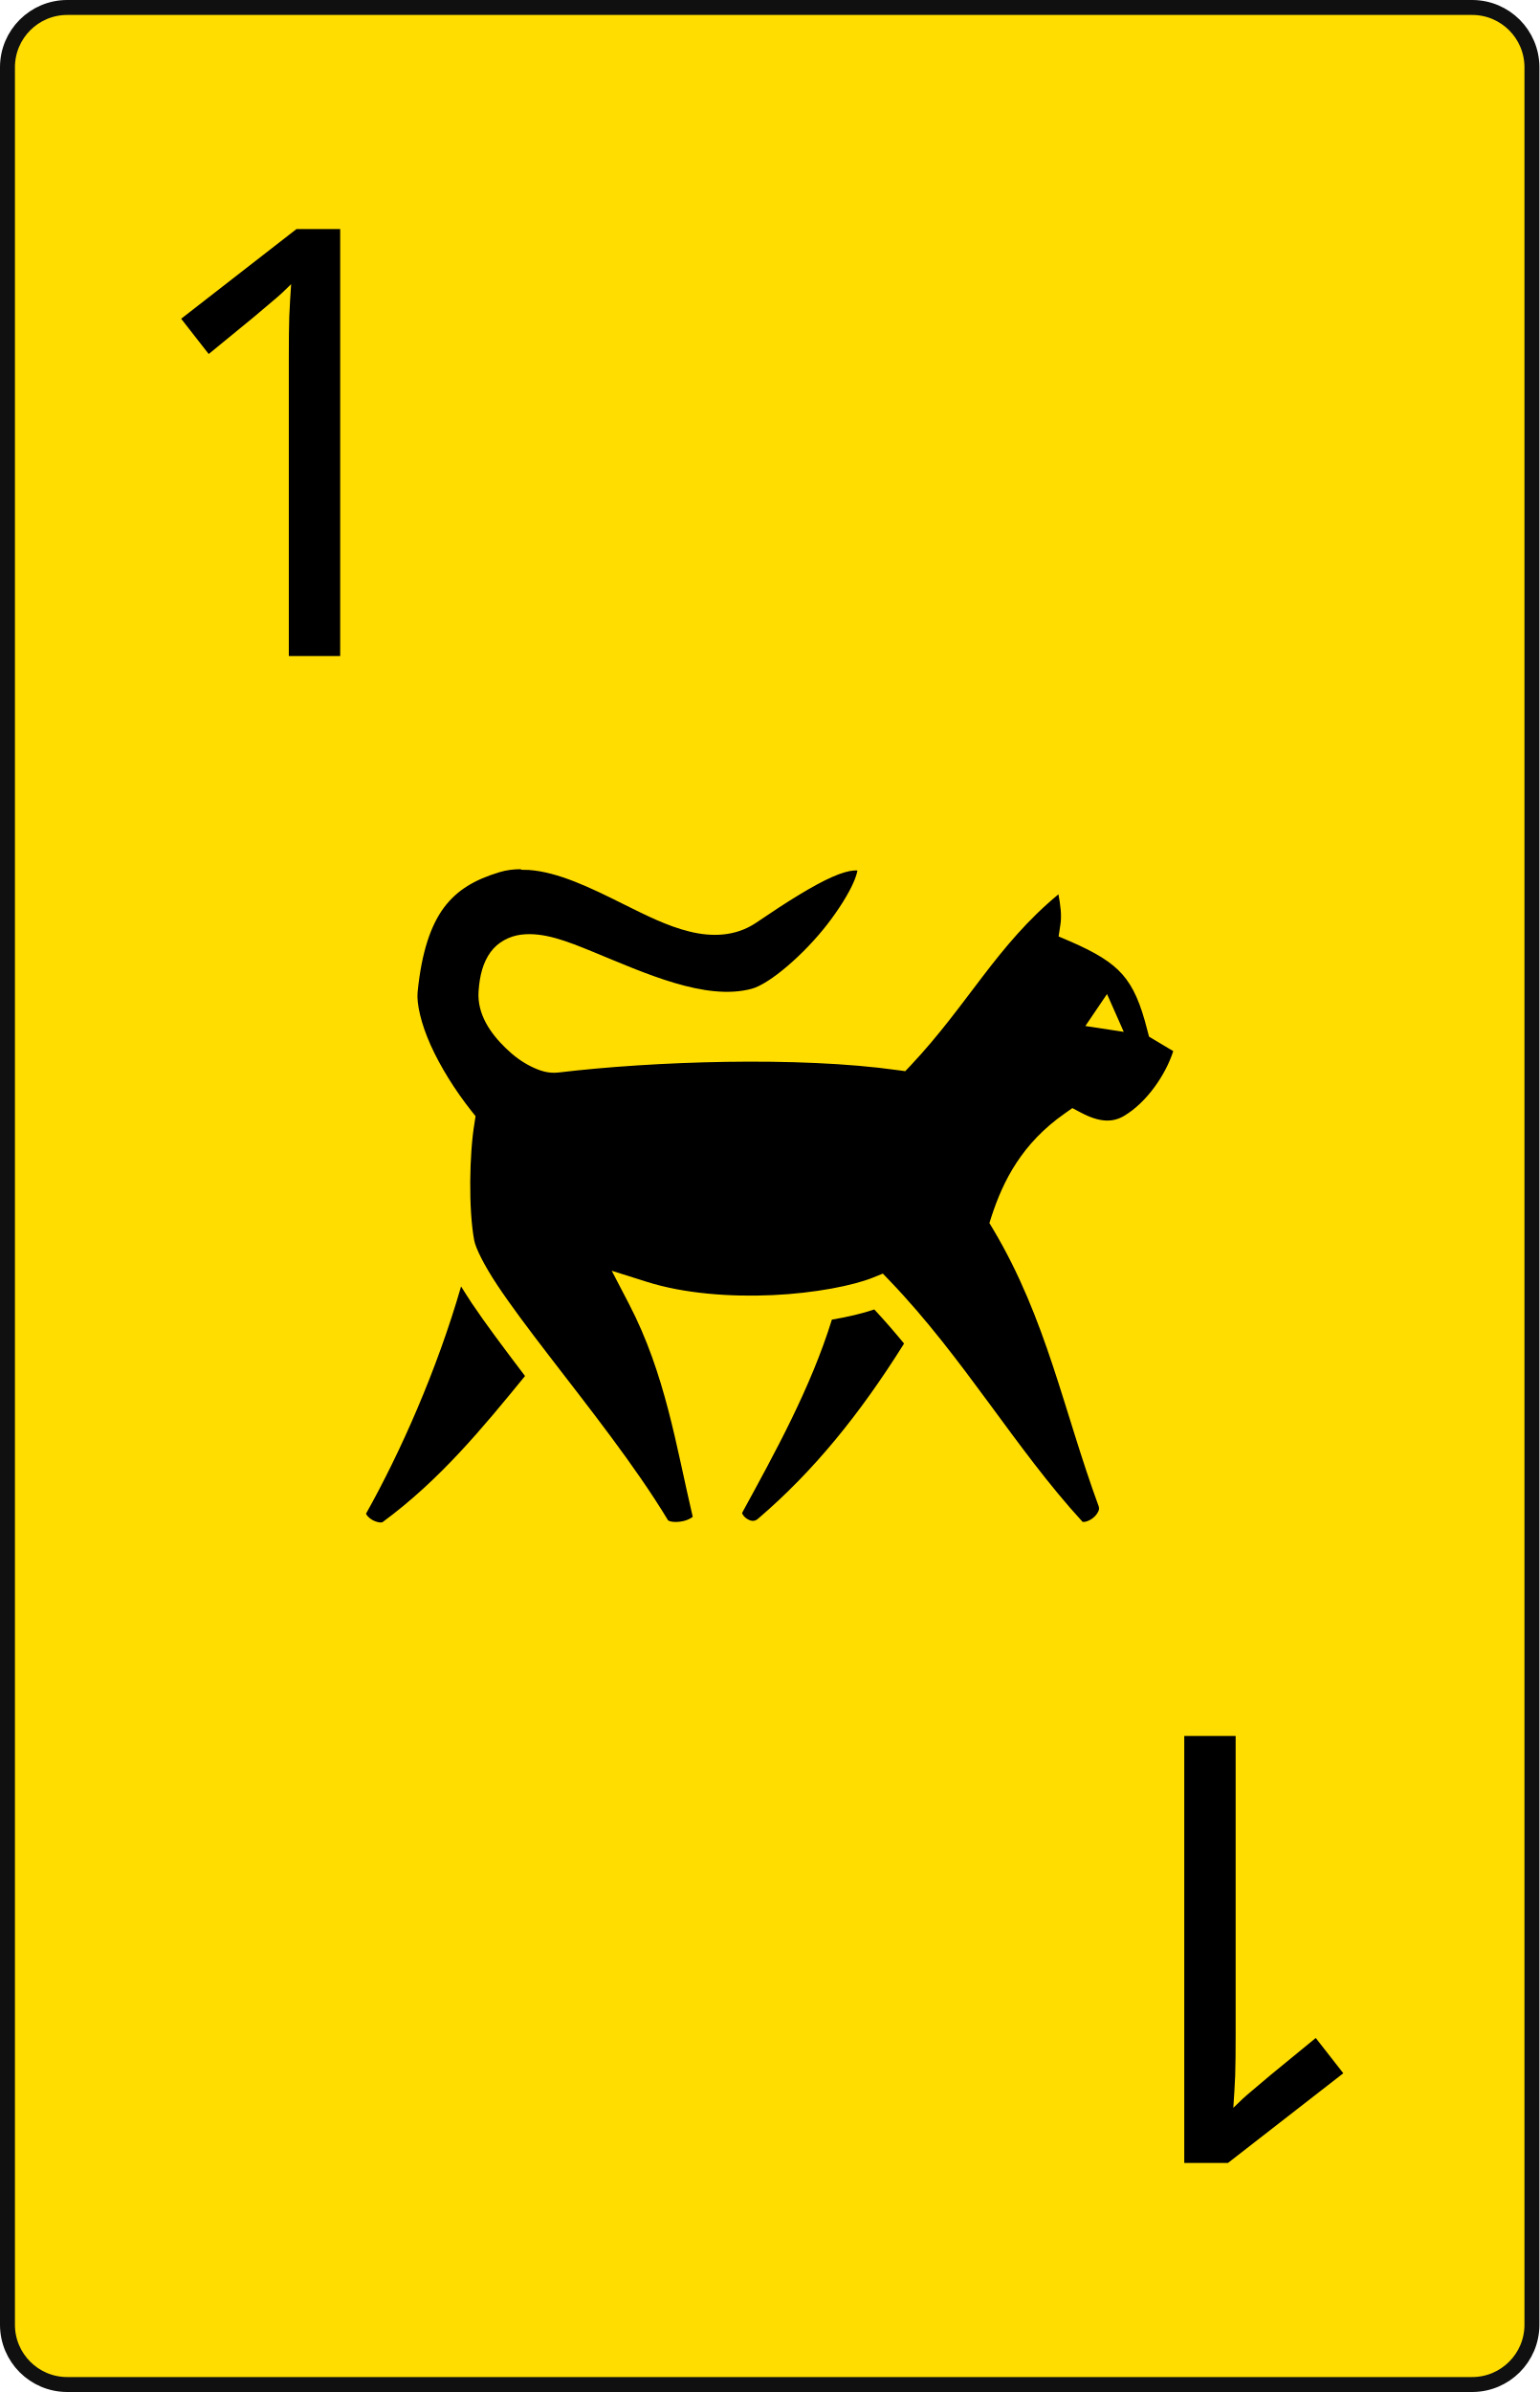
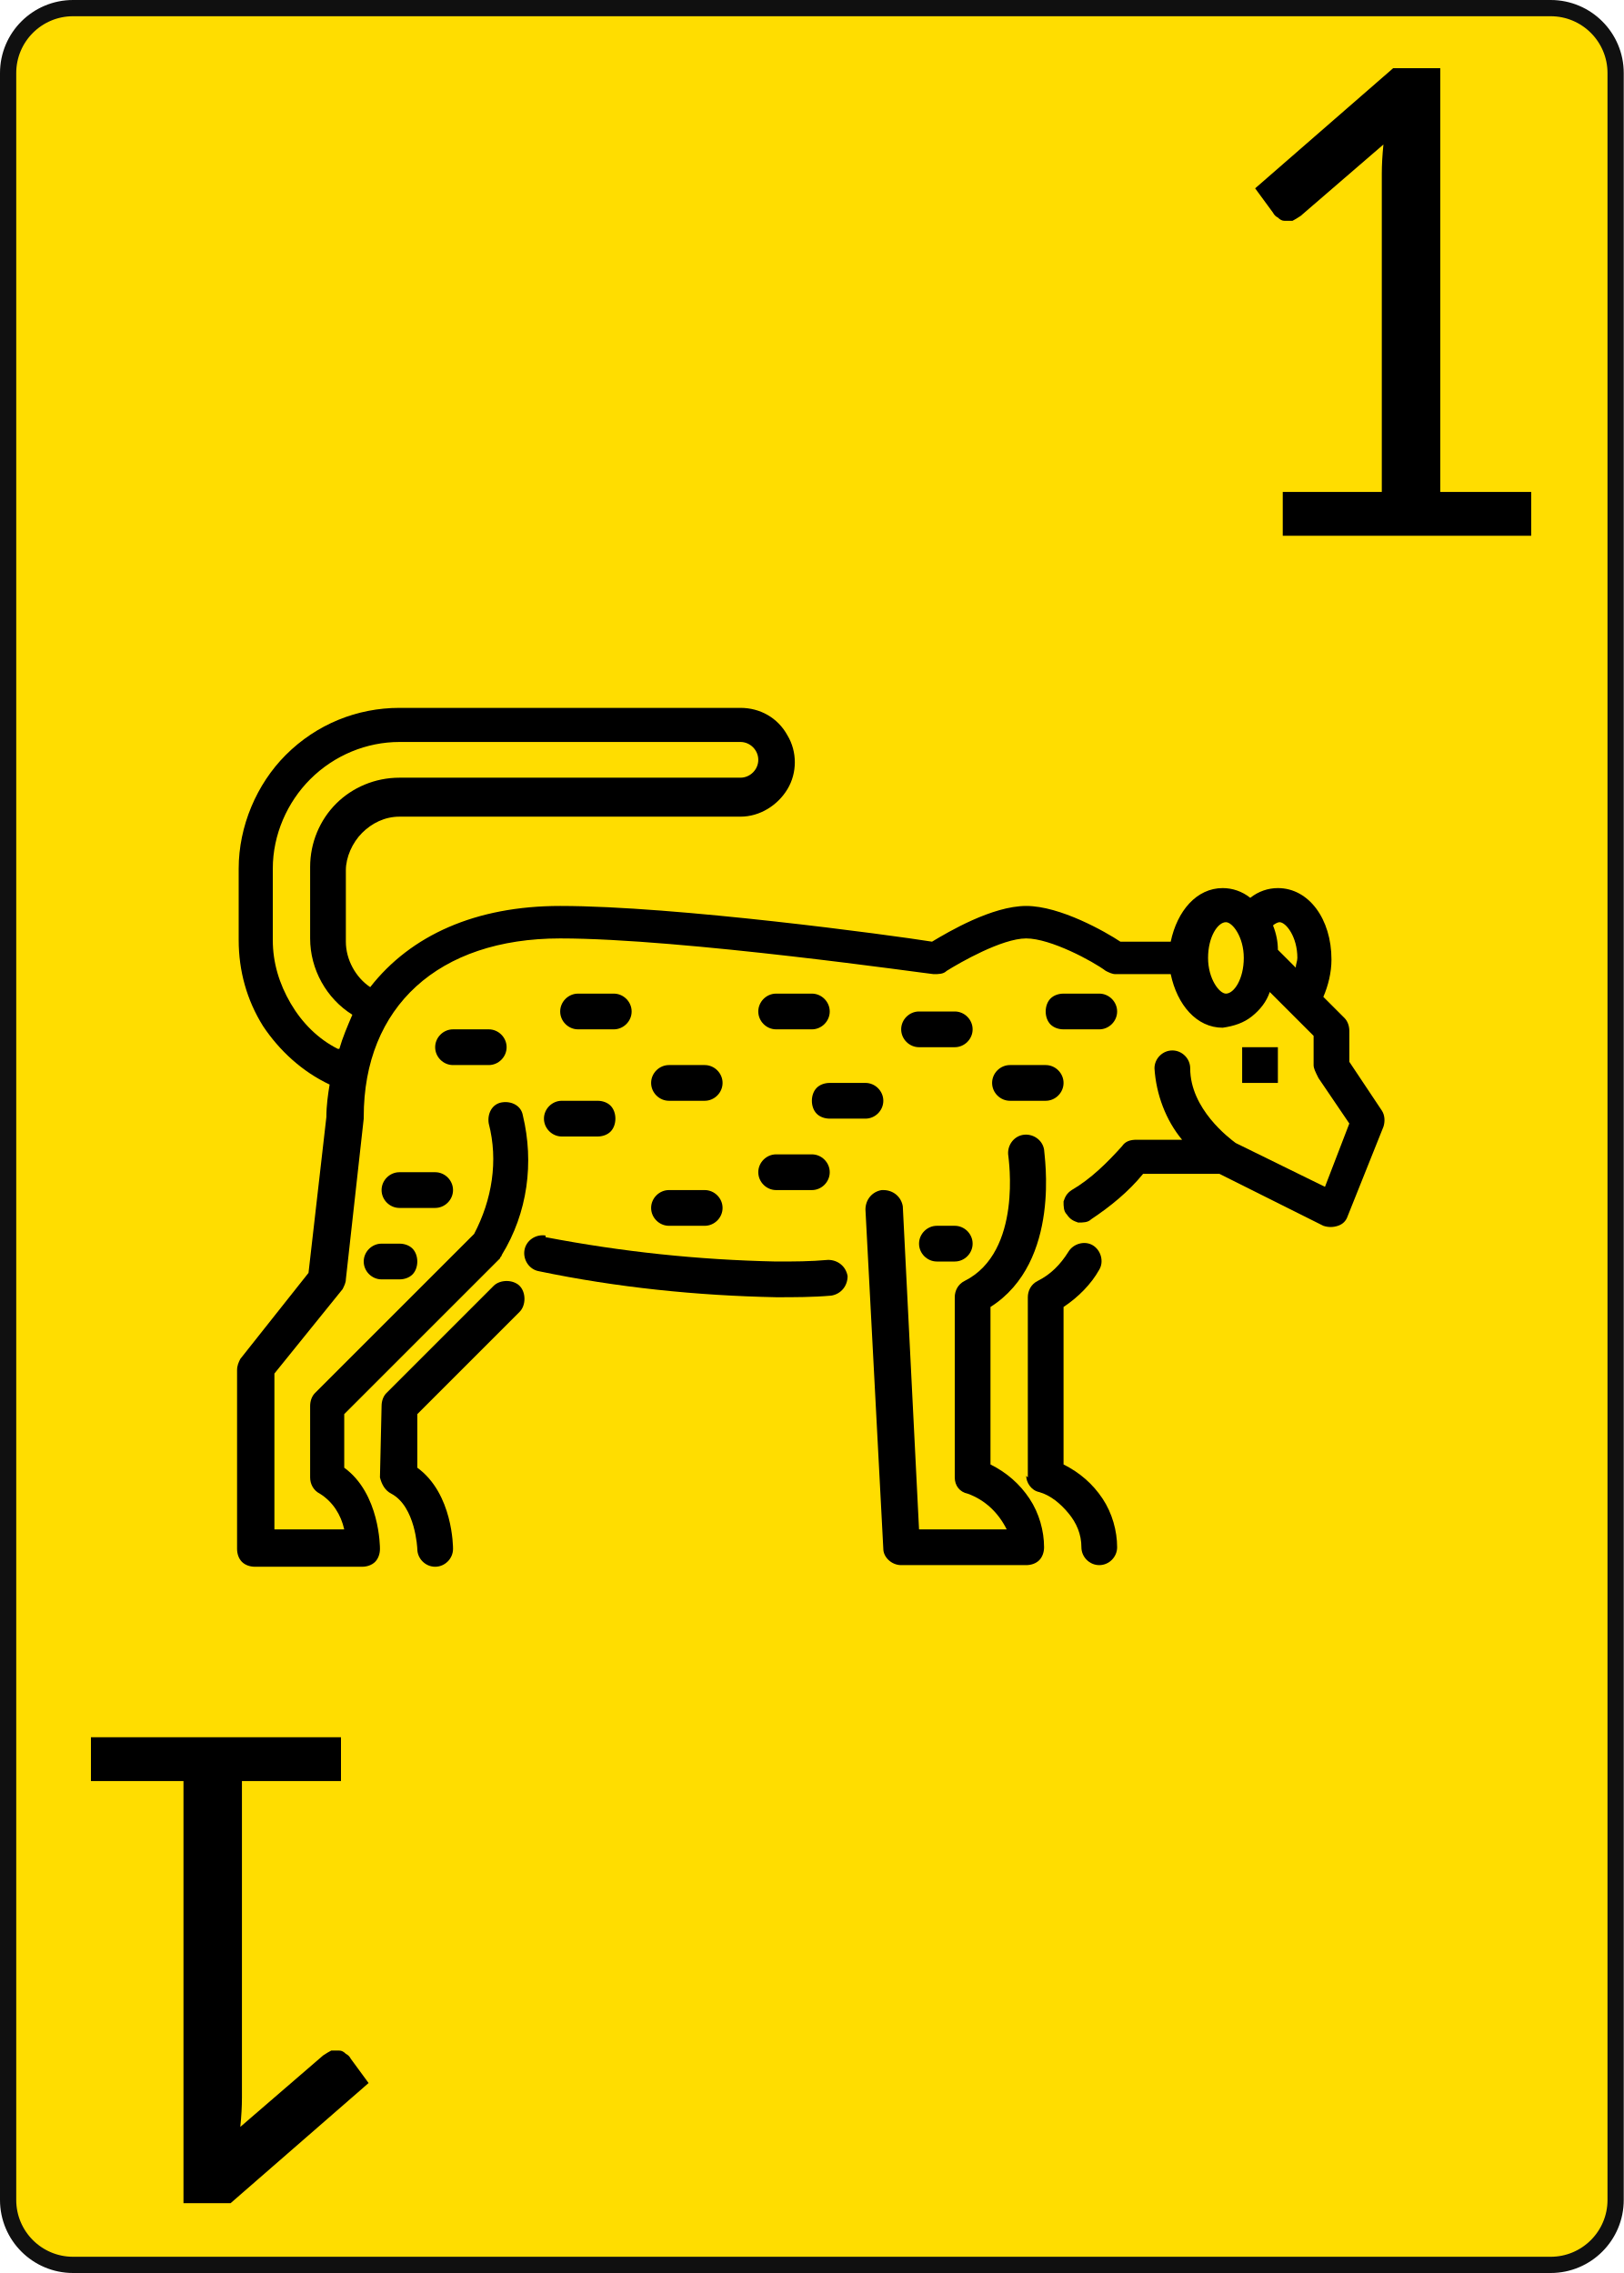
- <svg xmlns="http://www.w3.org/2000/svg" width="103px" height="160px" viewbox="0 0 103 160">
-   <rect x="0.5" y="0.5" width="102px" height="159px" rx="4px" ry="4px" style="fill:#ffdd00;stroke-width:1px;stroke:#101010" />
-   <g transform="translate(20,30)">
-     <text text-anchor="middle" style="dominant-baseline:middle;font:40px sans-serif;fill:#000000">1</text>
+ <svg xmlns="http://www.w3.org/2000/svg" width="100px" height="140px" viewbox="0 0 100 140">
+   <rect x="0.5" y="0.5" width="99px" height="139px" rx="4px" ry="4px" style="fill:#ffdd00;stroke-width:1px;stroke:#101010" />
+   <g id="leopard">
+     <path style="fill:#000000;stroke:none" d="m 14.7,57.9 v -4.4 c 0,-2.6 1.1,-5.2 2.9,-7.0 1.9,-1.9 4.4,-2.9 7.0,-2.9 h 21.0 c 1.2,0 2.3,0.6 2.9,1.7 0.6,1.0 0.6,2.3 0,3.3 -0.6,1.0 -1.7,1.7 -2.9,1.7 H 24.6 c -0.9,0 -1.7,0.4 -2.3,1.0 -0.6,0.6 -1.0,1.5 -1.0,2.3 v 4.4 c 0,1.1 0.6,2.2 1.5,2.8 2.5,-3.2 6.5,-5.0 11.7,-5.0 7.1,0 20.4,1.8 22.9,2.2 1.0,-0.6 3.7,-2.2 5.8,-2.2 2.1,0 4.9,1.6 5.8,2.2 h 3.1 c 0.4,-1.9 1.6,-3.3 3.2,-3.3 0.6,0 1.2,0.2 1.7,0.6 0.5,-0.4 1.1,-0.6 1.7,-0.6 1.9,0 3.3,1.9 3.3,4.4 0,0.8 -0.2,1.6 -0.5,2.3 l 1.3,1.3 c 0.2,0.2 0.3,0.5 0.3,0.8 v 1.9 l 2.0,3.0 v 0 c 0.2,0.3 0.2,0.7 0.1,1.0 l -2.2,5.5 c -0.1,0.3 -0.3,0.5 -0.6,0.6 -0.3,0.1 -0.6,0.1 -0.9,0 l -6.4,-3.2 h -4.7 c -0.9,1.1 -2.0,2.0 -3.2,2.8 -0.2,0.2 -0.5,0.2 -0.8,0.2 -0.3,-0.1 -0.5,-0.2 -0.7,-0.5 -0.2,-0.2 -0.2,-0.5 -0.2,-0.8 0.1,-0.3 0.2,-0.5 0.5,-0.7 1.2,-0.7 2.2,-1.7 3.1,-2.7 0.2,-0.3 0.5,-0.4 0.9,-0.4 h 2.8 c -1.0,-1.2 -1.6,-2.8 -1.7,-4.4 0,-0.6 0.5,-1.1 1.1,-1.1 0.6,0 1.1,0.5 1.1,1.1 0,2.5 2.4,4.3 2.8,4.6 l 5.5,2.7 1.5,-3.9 -1.9,-2.8 C 81.0,66.0 80.9,65.8 80.9,65.6 V 63.8 l -2.7,-2.7 c -0.2,0.6 -0.6,1.1 -1.1,1.5 -0.5,0.4 -1.1,0.6 -1.8,0.7 -1.6,0 -2.8,-1.4 -3.2,-3.3 h -3.4 c -0.2,0 -0.4,-0.1 -0.6,-0.2 -0.8,-0.6 -3.4,-2.0 -4.9,-2.0 -1.5,0 -4.1,1.5 -4.9,2.0 -0.2,0.2 -0.5,0.2 -0.8,0.2 -0.2,0 -15.5,-2.2 -23.0,-2.2 -7.5,0 -12.1,4.2 -12.1,11.0 0,0 0,0.1 0,0.1 l -1.1,9.9 c 0,0.2 -0.1,0.4 -0.2,0.6 l -4.2,5.2 v 9.6 h 4.3 C 21.0,93.3 20.5,92.5 19.7,92.0 19.3,91.8 19.1,91.4 19.1,91.0 v -4.4 c 0,-0.3 0.1,-0.6 0.3,-0.8 l 9.8,-9.8 c 1.1,-2.1 1.5,-4.5 0.9,-6.8 -0.1,-0.6 0.2,-1.2 0.8,-1.3 0.6,-0.1 1.2,0.2 1.3,0.8 0.7,2.9 0.3,6.0 -1.3,8.6 0,0.1 -0.1,0.1 -0.1,0.2 l -9.6,9.6 v 3.3 c 2.2,1.6 2.2,4.9 2.2,5.0 0,0.3 -0.1,0.6 -0.3,0.8 -0.2,0.2 -0.5,0.3 -0.8,0.3 h -6.6 c -0.3,0 -0.6,-0.1 -0.8,-0.3 -0.2,-0.2 -0.3,-0.5 -0.3,-0.8 V 84.4 c 0,-0.3 0.1,-0.5 0.2,-0.7 l 4.2,-5.3 1.1,-9.6 c 0,-0.7 0.1,-1.4 0.2,-2.0 -1.7,-0.8 -3.1,-2.1 -4.1,-3.6 -1.0,-1.6 -1.5,-3.4 -1.5,-5.3 z m 65.2,1.1 c 0,-1.3 -0.7,-2.2 -1.1,-2.2 -0.1,0 -0.3,0.1 -0.4,0.2 0.2,0.5 0.3,1.0 0.3,1.5 l 1.1,1.1 v 0 c 0,-0.2 0.1,-0.4 0.1,-0.6 z m -4.4,2.2 c 0.5,0 1.1,-0.9 1.1,-2.2 0,-1.3 -0.7,-2.2 -1.1,-2.2 -0.5,0 -1.1,0.9 -1.1,2.2 0,1.3 0.7,2.2 1.1,2.2 z m -54.6,3.4 c 0.2,-0.7 0.5,-1.4 0.8,-2.1 -1.6,-1.0 -2.6,-2.8 -2.6,-4.7 v -4.4 c 0,-1.5 0.6,-2.9 1.6,-3.9 1.0,-1.0 2.4,-1.6 3.9,-1.6 h 21.0 c 0.6,0 1.1,-0.5 1.1,-1.1 0,-0.6 -0.5,-1.1 -1.1,-1.1 h -21.0 c -2.0,0 -4.0,0.8 -5.5,2.3 -1.4,1.4 -2.3,3.4 -2.3,5.5 v 4.4 c 0,1.4 0.4,2.7 1.1,3.9 0.7,1.2 1.7,2.2 2.9,2.8 z" />
+     <path style="fill:#000000;stroke:none" d="m 23.5,86.6 c 0,-0.3 0.1,-0.6 0.3,-0.8 l 6.6,-6.6 c 0.2,-0.2 0.5,-0.3 0.8,-0.3 0.3,0 0.6,0.1 0.8,0.3 0.2,0.2 0.3,0.5 0.3,0.8 0,0.3 -0.1,0.6 -0.3,0.8 l -6.3,6.3 v 3.3 c 2.2,1.6 2.2,4.9 2.2,5.0 v 0 c 0,0.6 -0.5,1.1 -1.1,1.1 h 0 c -0.6,0 -1.1,-0.5 -1.1,-1.1 0,0 -0.1,-2.6 -1.6,-3.4 -0.4,-0.2 -0.6,-0.6 -0.7,-1.0 z" />
+     <path style="fill:#000000;stroke:none" d="M 63.3,91.0 V 79.9 c 0,-0.4 0.2,-0.8 0.6,-1.0 0.8,-0.4 1.4,-1.0 1.9,-1.8 0.3,-0.5 1.0,-0.7 1.5,-0.4 0.5,0.3 0.7,1.0 0.4,1.5 -0.5,0.9 -1.3,1.7 -2.2,2.3 v 9.7 0 c 1.0,0.5 1.8,1.2 2.4,2.1 0.6,0.9 0.9,2.0 0.9,3.0 0,0.6 -0.5,1.1 -1.1,1.1 -0.6,0 -1.1,-0.5 -1.1,-1.1 0,-0.8 -0.3,-1.5 -0.8,-2.1 -0.5,-0.6 -1.1,-1.1 -1.8,-1.3 -0.5,-0.1 -0.8,-0.6 -0.8,-1.0 z" />
+     <path style="fill:#000000;stroke:none" d="m 33.6,76.2 c 4.7,0.9 9.4,1.4 14.2,1.5 1.1,0 2.1,0 3.2,-0.1 0.6,0 1.1,0.4 1.2,1.0 0,0.6 -0.4,1.1 -1.0,1.2 -1.1,0.1 -2.3,0.1 -3.4,0.1 -4.9,-0.1 -9.8,-0.6 -14.6,-1.6 -0.6,-0.1 -1.0,-0.7 -0.9,-1.3 0.1,-0.6 0.7,-1.0 1.3,-0.9 z" />
+     <path style="fill:#000000;stroke:none" d="m 54.4,73.3 c 0.6,0 1.1,0.4 1.2,1.0 l 1.0,19.9 h 5.4 C 61.5,93.2 60.7,92.4 59.6,92.0 59.1,91.9 58.8,91.5 58.8,91.0 V 79.9 c 0,-0.4 0.2,-0.8 0.6,-1.0 3.6,-1.8 2.7,-7.6 2.7,-7.7 h 0 c -0.1,-0.6 0.3,-1.2 0.9,-1.3 0.6,-0.1 1.2,0.3 1.3,0.9 0,0.3 1.1,6.9 -3.3,9.7 v 9.7 0 c 1.0,0.5 1.8,1.2 2.4,2.1 0.6,0.9 0.9,2.0 0.9,3.0 0,0.3 -0.1,0.6 -0.3,0.8 -0.2,0.2 -0.5,0.3 -0.8,0.3 H 55.5 c -0.6,0 -1.1,-0.5 -1.1,-1.0 L 53.3,74.5 c 0,-0.6 0.4,-1.1 1.0,-1.2 z" />
+     <path style="fill:#000000;stroke:none" d="m 78.7,64.5 h -2.2 v 2.2 h 2.2 z" />
+     <path style="fill:#000000;stroke:none" d="m 58.8,77.7 h -1.1 c -0.6,0 -1.1,-0.5 -1.1,-1.1 0,-0.6 0.5,-1.1 1.1,-1.1 h 1.1 c 0.6,0 1.1,0.5 1.1,1.1 0,0.6 -0.5,1.1 -1.1,1.1 z" />
+     <path style="fill:#000000;stroke:none" d="m 24.6,72.2 h 2.2 c 0.6,0 1.1,0.5 1.1,1.1 0,0.6 -0.5,1.1 -1.1,1.1 h -2.2 c -0.6,0 -1.1,-0.5 -1.1,-1.1 0,-0.6 0.5,-1.1 1.1,-1.1 z" />
+     <path style="fill:#000000;stroke:none" d="m 25.7,77.7 c 0,0.3 -0.1,0.6 -0.3,0.8 -0.2,0.2 -0.5,0.3 -0.8,0.3 h -1.1 c -0.6,0 -1.1,-0.5 -1.1,-1.1 0,-0.6 0.5,-1.1 1.1,-1.1 h 1.1 c 0.3,0 0.6,0.1 0.8,0.3 0.2,0.2 0.3,0.5 0.3,0.8 z" />
+     <path style="fill:#000000;stroke:none" d="m 64.4,62.3 c 0,-0.3 0.1,-0.6 0.3,-0.8 0.2,-0.2 0.5,-0.3 0.8,-0.3 h 2.2 c 0.6,0 1.1,0.5 1.1,1.1 0,0.6 -0.5,1.1 -1.1,1.1 h -2.2 c -0.3,0 -0.6,-0.1 -0.8,-0.3 -0.2,-0.2 -0.3,-0.5 -0.3,-0.8 z" />
+     <path style="fill:#000000;stroke:none" d="m 35.6,61.2 h 2.2 c 0.6,0 1.1,0.5 1.1,1.1 0,0.6 -0.5,1.1 -1.1,1.1 h -2.2 c -0.6,0 -1.1,-0.5 -1.1,-1.1 0,-0.6 0.5,-1.1 1.1,-1.1 z" />
+     <path style="fill:#000000;stroke:none" d="m 37.9,68.9 c 0,0.3 -0.1,0.6 -0.3,0.8 -0.2,0.2 -0.5,0.3 -0.8,0.3 h -2.2 c -0.6,0 -1.1,-0.5 -1.1,-1.1 0,-0.6 0.5,-1.1 1.1,-1.1 h 2.2 c 0.3,0 0.6,0.1 0.8,0.3 0.2,0.2 0.3,0.5 0.3,0.8 z" />
+     <path style="fill:#000000;stroke:none" d="m 47.8,71.1 h 2.2 c 0.6,0 1.1,0.5 1.1,1.1 0,0.6 -0.5,1.1 -1.1,1.1 h -2.2 c -0.6,0 -1.1,-0.5 -1.1,-1.1 0,-0.6 0.5,-1.1 1.1,-1.1 z" />
+     <path style="fill:#000000;stroke:none" d="m 58.8,64.5 h -2.2 c -0.6,0 -1.1,-0.5 -1.1,-1.1 0,-0.6 0.5,-1.1 1.1,-1.1 h 2.2 c 0.6,0 1.1,0.5 1.1,1.1 0,0.6 -0.5,1.1 -1.1,1.1 z" />
+     <path style="fill:#000000;stroke:none" d="m 50.0,67.8 c 0,-0.3 0.1,-0.6 0.3,-0.8 0.2,-0.2 0.5,-0.3 0.8,-0.3 h 2.2 c 0.6,0 1.1,0.5 1.1,1.1 0,0.6 -0.5,1.1 -1.1,1.1 h -2.2 c -0.3,0 -0.6,-0.1 -0.8,-0.3 -0.2,-0.2 -0.3,-0.5 -0.3,-0.8 z" />
+     <path style="fill:#000000;stroke:none" d="m 27.9,63.4 h 2.2 c 0.6,0 1.1,0.5 1.1,1.1 0,0.6 -0.5,1.1 -1.1,1.1 h -2.2 c -0.6,0 -1.1,-0.5 -1.1,-1.1 0,-0.6 0.5,-1.1 1.1,-1.1 z" />
+     <path style="fill:#000000;stroke:none" d="m 43.4,67.8 h -2.2 c -0.6,0 -1.1,-0.5 -1.1,-1.1 0,-0.6 0.5,-1.1 1.1,-1.1 h 2.2 c 0.6,0 1.1,0.5 1.1,1.1 0,0.6 -0.5,1.1 -1.1,1.1 z" />
+     <path style="fill:#000000;stroke:none" d="m 64.4,67.8 h -2.2 c -0.6,0 -1.1,-0.5 -1.1,-1.1 0,-0.6 0.5,-1.1 1.1,-1.1 h 2.2 c 0.6,0 1.1,0.5 1.1,1.1 0,0.6 -0.5,1.1 -1.1,1.1 z" />
+     <path style="fill:#000000;stroke:none" d="m 47.8,61.2 h 2.2 c 0.6,0 1.1,0.5 1.1,1.1 0,0.6 -0.5,1.1 -1.1,1.1 h -2.2 c -0.6,0 -1.1,-0.5 -1.1,-1.1 0,-0.6 0.5,-1.1 1.1,-1.1 z" />
+     <path style="fill:#000000;stroke:none" d="m 43.4,75.5 h -2.2 c -0.6,0 -1.1,-0.5 -1.1,-1.1 0,-0.6 0.5,-1.1 1.1,-1.1 h 2.2 c 0.6,0 1.1,0.5 1.1,1.1 0,0.6 -0.5,1.1 -1.1,1.1 z" />
  </g>
-   <g transform="translate(82,130) rotate(180)">
-     <text text-anchor="middle" style="dominant-baseline:middle;font:40px sans-serif;fill:#000000">1</text>
-   </g>
-   <path style="fill:#000000;stroke:none" d="m 34.83,58.14 c -0.48,0 -0.95,0.06 -1.41,0.2 -1.66,0.5 -2.83,1.19 -3.71,2.36 -0.87,1.17 -1.5,2.94 -1.77,5.68 -0.07,0.76 0.23,2.1 0.88,3.54 0.65,1.44 1.62,3 2.72,4.39 l 0.28,0.35 -0.07,0.45 c -0.35,2.06 -0.41,5.79 -0.02,7.86 0.09,0.5 0.65,1.65 1.55,3 0.89,1.34 2.1,2.95 3.43,4.68 2.65,3.45 5.79,7.4 7.98,11.03 0,0 0.03,0.06 0.24,0.1 0.2,0.04 0.52,0.03 0.81,-0.04 0.27,-0.06 0.51,-0.2 0.61,-0.28 -1.12,-4.77 -1.83,-9.56 -4.27,-14.25 l -1.15,-2.21 2.38,0.75 c 2.47,0.78 5.57,1.01 8.39,0.88 2.82,-0.13 5.4,-0.64 6.73,-1.18 l 0.64,-0.26 0.48,0.5 c 4.94,5.15 8.39,11.21 12.88,16.10 0.01,0.01 -0.01,0.01 0.1,0.01 0.12,0 0.34,-0.08 0.53,-0.21 0.19,-0.13 0.35,-0.32 0.42,-0.48 0.07,-0.15 0.07,-0.23 0.03,-0.36 -2.33,-6.33 -3.49,-12.55 -7.07,-18.54 l -0.24,-0.4 0.14,-0.44 c 0.78,-2.39 2.04,-4.89 4.9,-6.89 l 0.51,-0.36 0.55,0.29 c 1.31,0.7 2.18,0.67 2.93,0.22 1.5,-0.9 2.76,-2.73 3.27,-4.32 l -1.62,-0.97 -0.11,-0.42 c -0.46,-1.82 -0.94,-2.91 -1.67,-3.74 -0.72,-0.82 -1.78,-1.47 -3.54,-2.23 l -0.73,-0.31 0.12,-0.79 c 0.1,-0.63 0,-1.31 -0.13,-2.03 -4.14,3.42 -6.04,7.36 -9.89,11.45 l -0.36,0.38 -0.52,-0.07 c -6.61,-0.93 -16.34,-0.6 -22.69,0.16 -0.69,0.08 -1.28,-0.13 -1.86,-0.42 -0.58,-0.29 -1.14,-0.7 -1.65,-1.2 -1.02,-0.98 -1.93,-2.27 -1.83,-3.8 0.07,-1.07 0.3,-1.94 0.8,-2.63 0.49,-0.68 1.27,-1.07 2.03,-1.17 1.52,-0.19 3.07,0.43 4.81,1.14 3.46,1.42 7.54,3.31 10.63,2.48 1.2,-0.32 3.5,-2.29 5.07,-4.32 0.78,-1.01 1.42,-2.04 1.75,-2.8 0.15,-0.34 0.23,-0.62 0.26,-0.79 -0.05,-0.01 -0.13,-0.01 -0.26,0 -0.3,0.02 -0.8,0.15 -1.43,0.43 -1.25,0.55 -3,1.64 -5.1,3.07 -1.37,0.92 -2.97,0.95 -4.45,0.58 -1.48,-0.36 -2.94,-1.1 -4.41,-1.83 -2.2,-1.1 -4.37,-2.15 -6.34,-2.29 a 6.13,6.13 0 0 0 -0.48,-0.01 z m 39.24,8.35 1.12,2.53 -2.57,-0.39 z m -43.22,19.56 c -1.62,5.61 -4.06,11.1 -6.36,15.20 0,0 0,0 0,0 a 0.07,0.07 0 0 1 0.01,0.02 c 0.02,0.06 0.14,0.22 0.32,0.34 0.17,0.12 0.4,0.2 0.56,0.22 0.15,0.02 0.2,-0.01 0.21,-0.01 3.85,-2.83 6.71,-6.32 9.54,-9.78 l -0.07,-0.09 c -1.31,-1.73 -2.54,-3.36 -3.5,-4.79 -0.25,-0.39 -0.49,-0.75 -0.71,-1.11 z m -6.36,15.20 c -0.01,-0.01 -0.01,0.01 0,0 z m 34.01,-13.66 c -0.81,0.27 -1.77,0.5 -2.84,0.68 -1.42,4.58 -3.81,8.90 -5.97,12.86 l -0.01,0.02 -0.01,0.02 c -0.03,0.05 -0.02,0.02 0,0.08 0.02,0.06 0.11,0.2 0.25,0.3 0.28,0.2 0.55,0.27 0.82,0.02 v 0 0 c 3.69,-3.16 6.78,-6.96 9.75,-11.70 -0.64,-0.78 -1.3,-1.54 -1.99,-2.28 z" />
+   <path id="number-top-right" style="fill:#000000;stroke:none" d="m 79.0,30.3 h 6.1 V 10.7 q 0,-0.8 0.1,-1.8 L 80.1,13.3 q -0.3,0.2 -0.5,0.3 -0.3,0 -0.5,0 -0.2,0 -0.4,-0.2 -0.2,-0.1 -0.3,-0.3 l -1.1,-1.5 8.5,-7.4 h 2.9 V 30.3 h 5.6 v 2.7 H 79.0 Z" />
+   <path id="number-bottom-left" style="fill:#000000;stroke:none" d="m 21.0,109.7 h -6.1 v 19.5 q 0,0.8 -0.1,1.8 l 5.1,-4.4 q 0.3,-0.2 0.5,-0.3 0.3,0 0.5,0 0.2,0 0.4,0.2 0.2,0.1 0.3,0.3 l 1.1,1.5 -8.5,7.4 h -2.9 v -26.0 H 5.6 v -2.7 H 21.0 Z" />
</svg>
